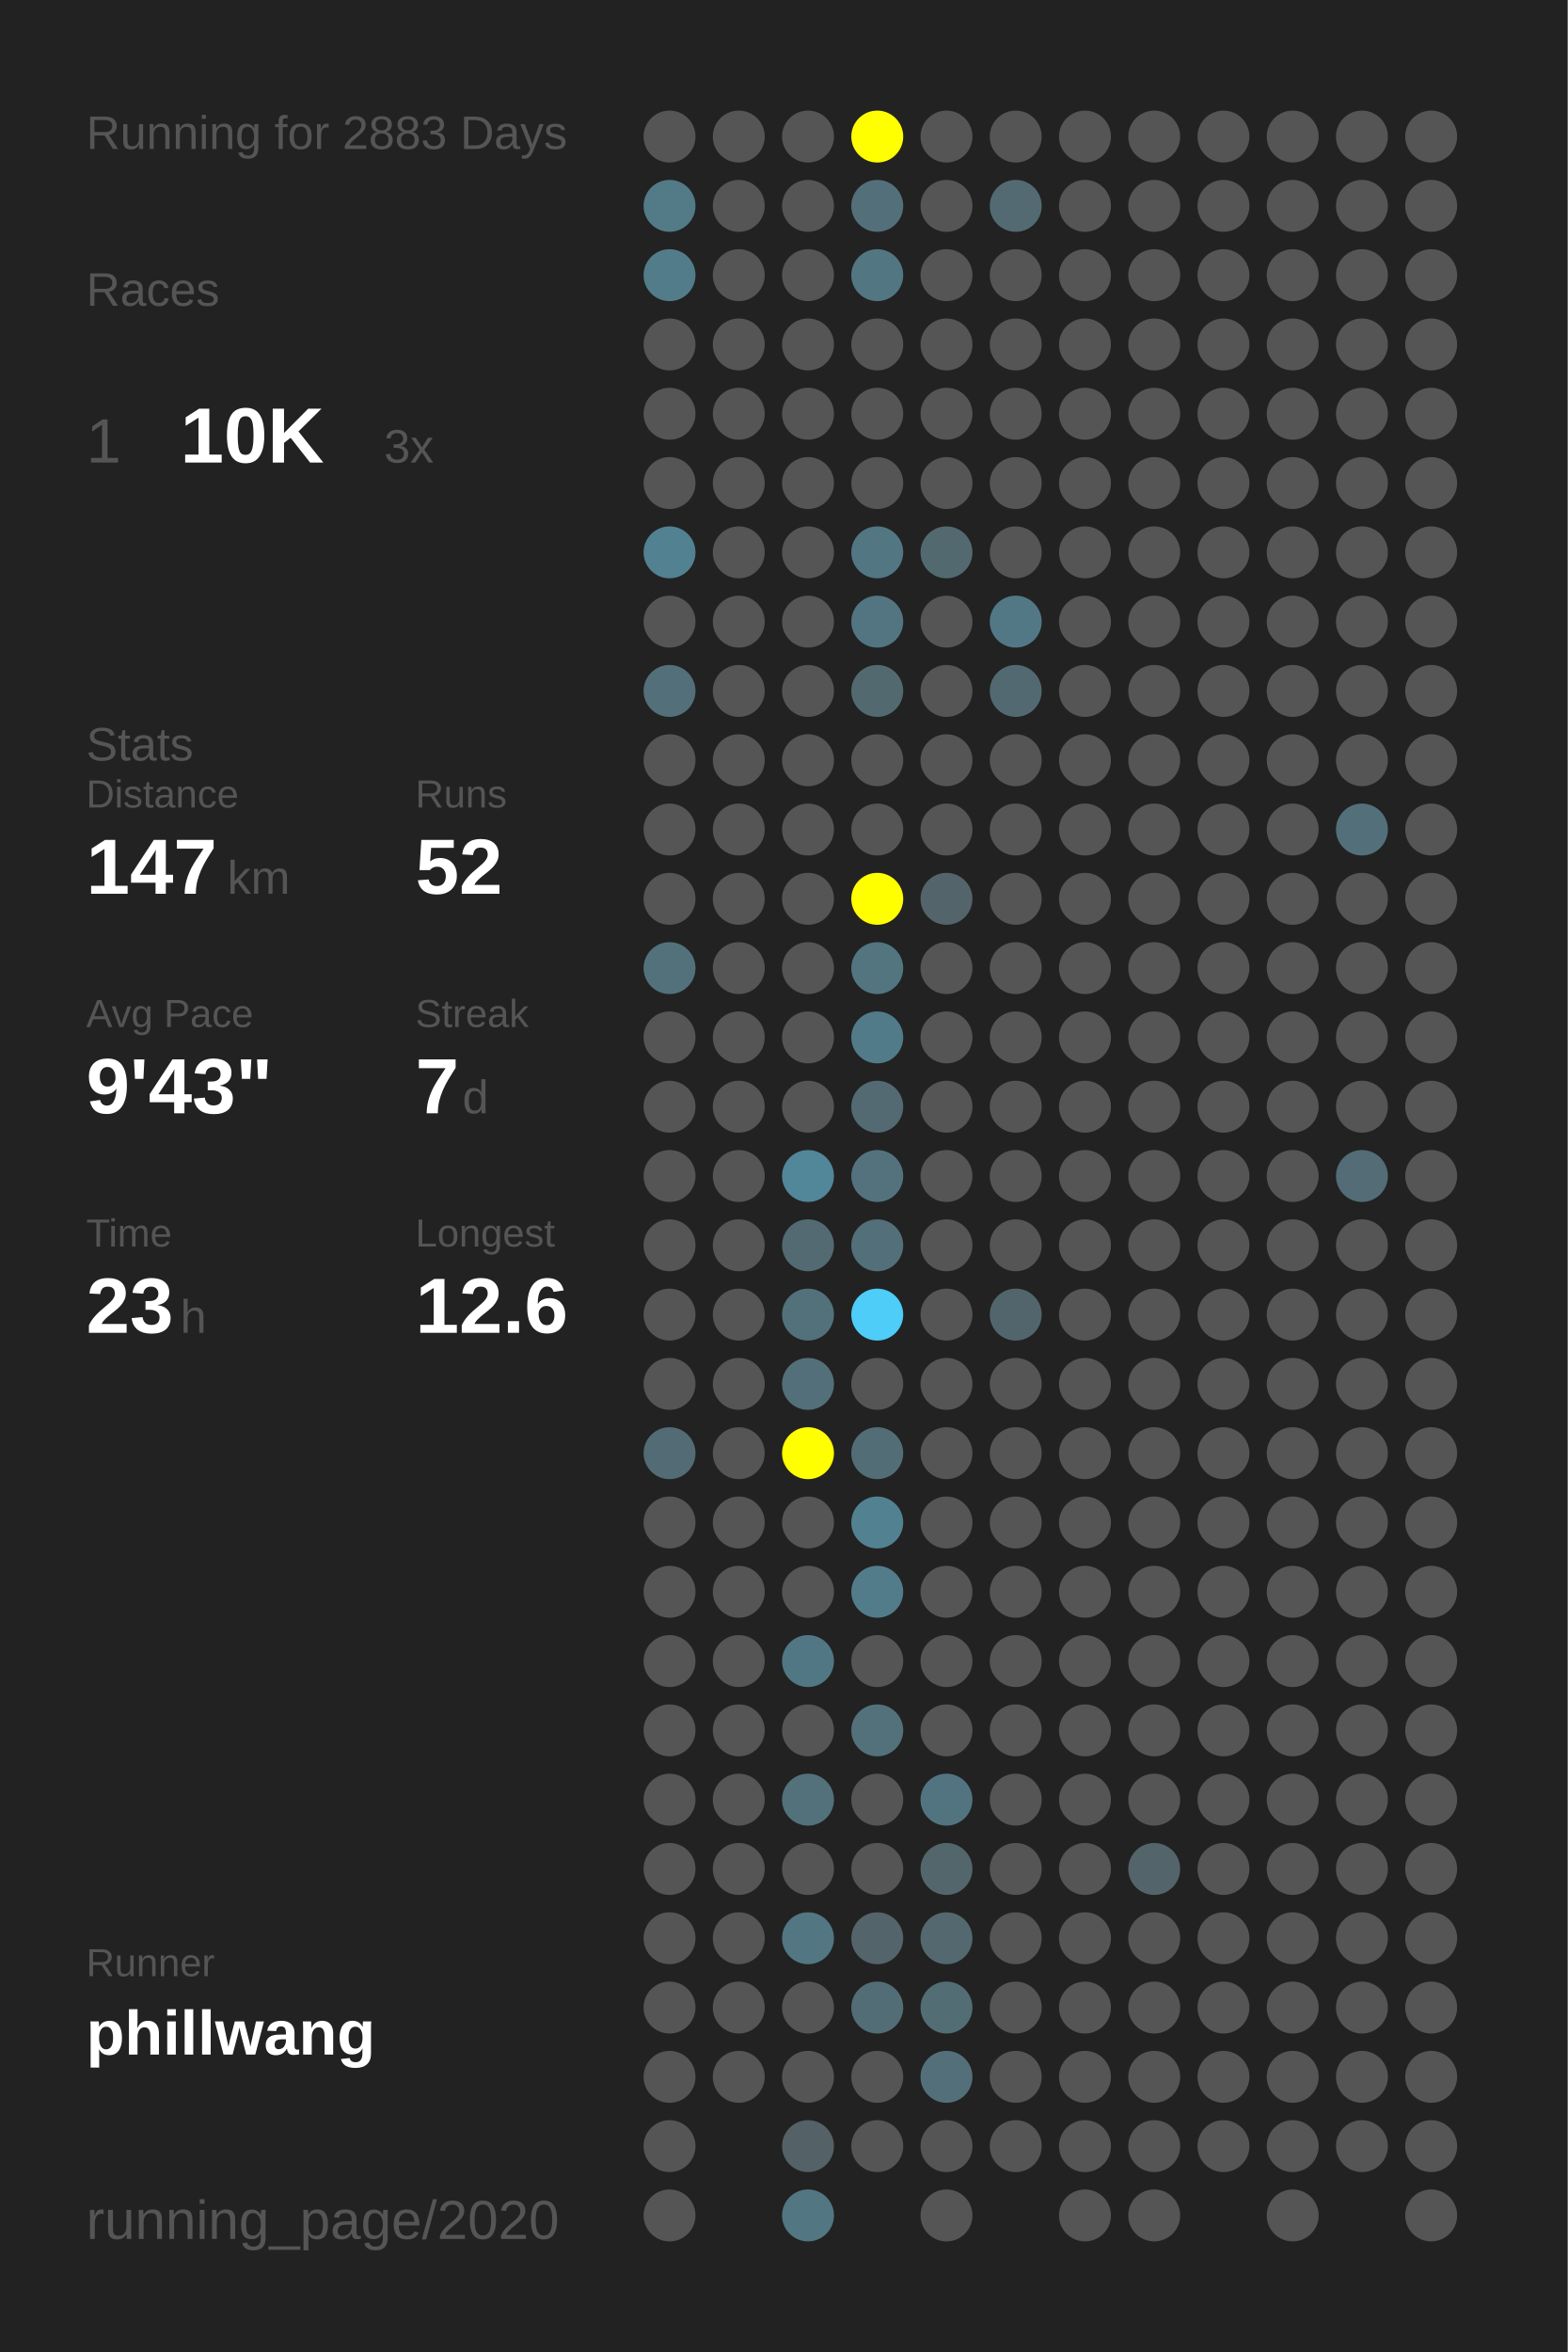
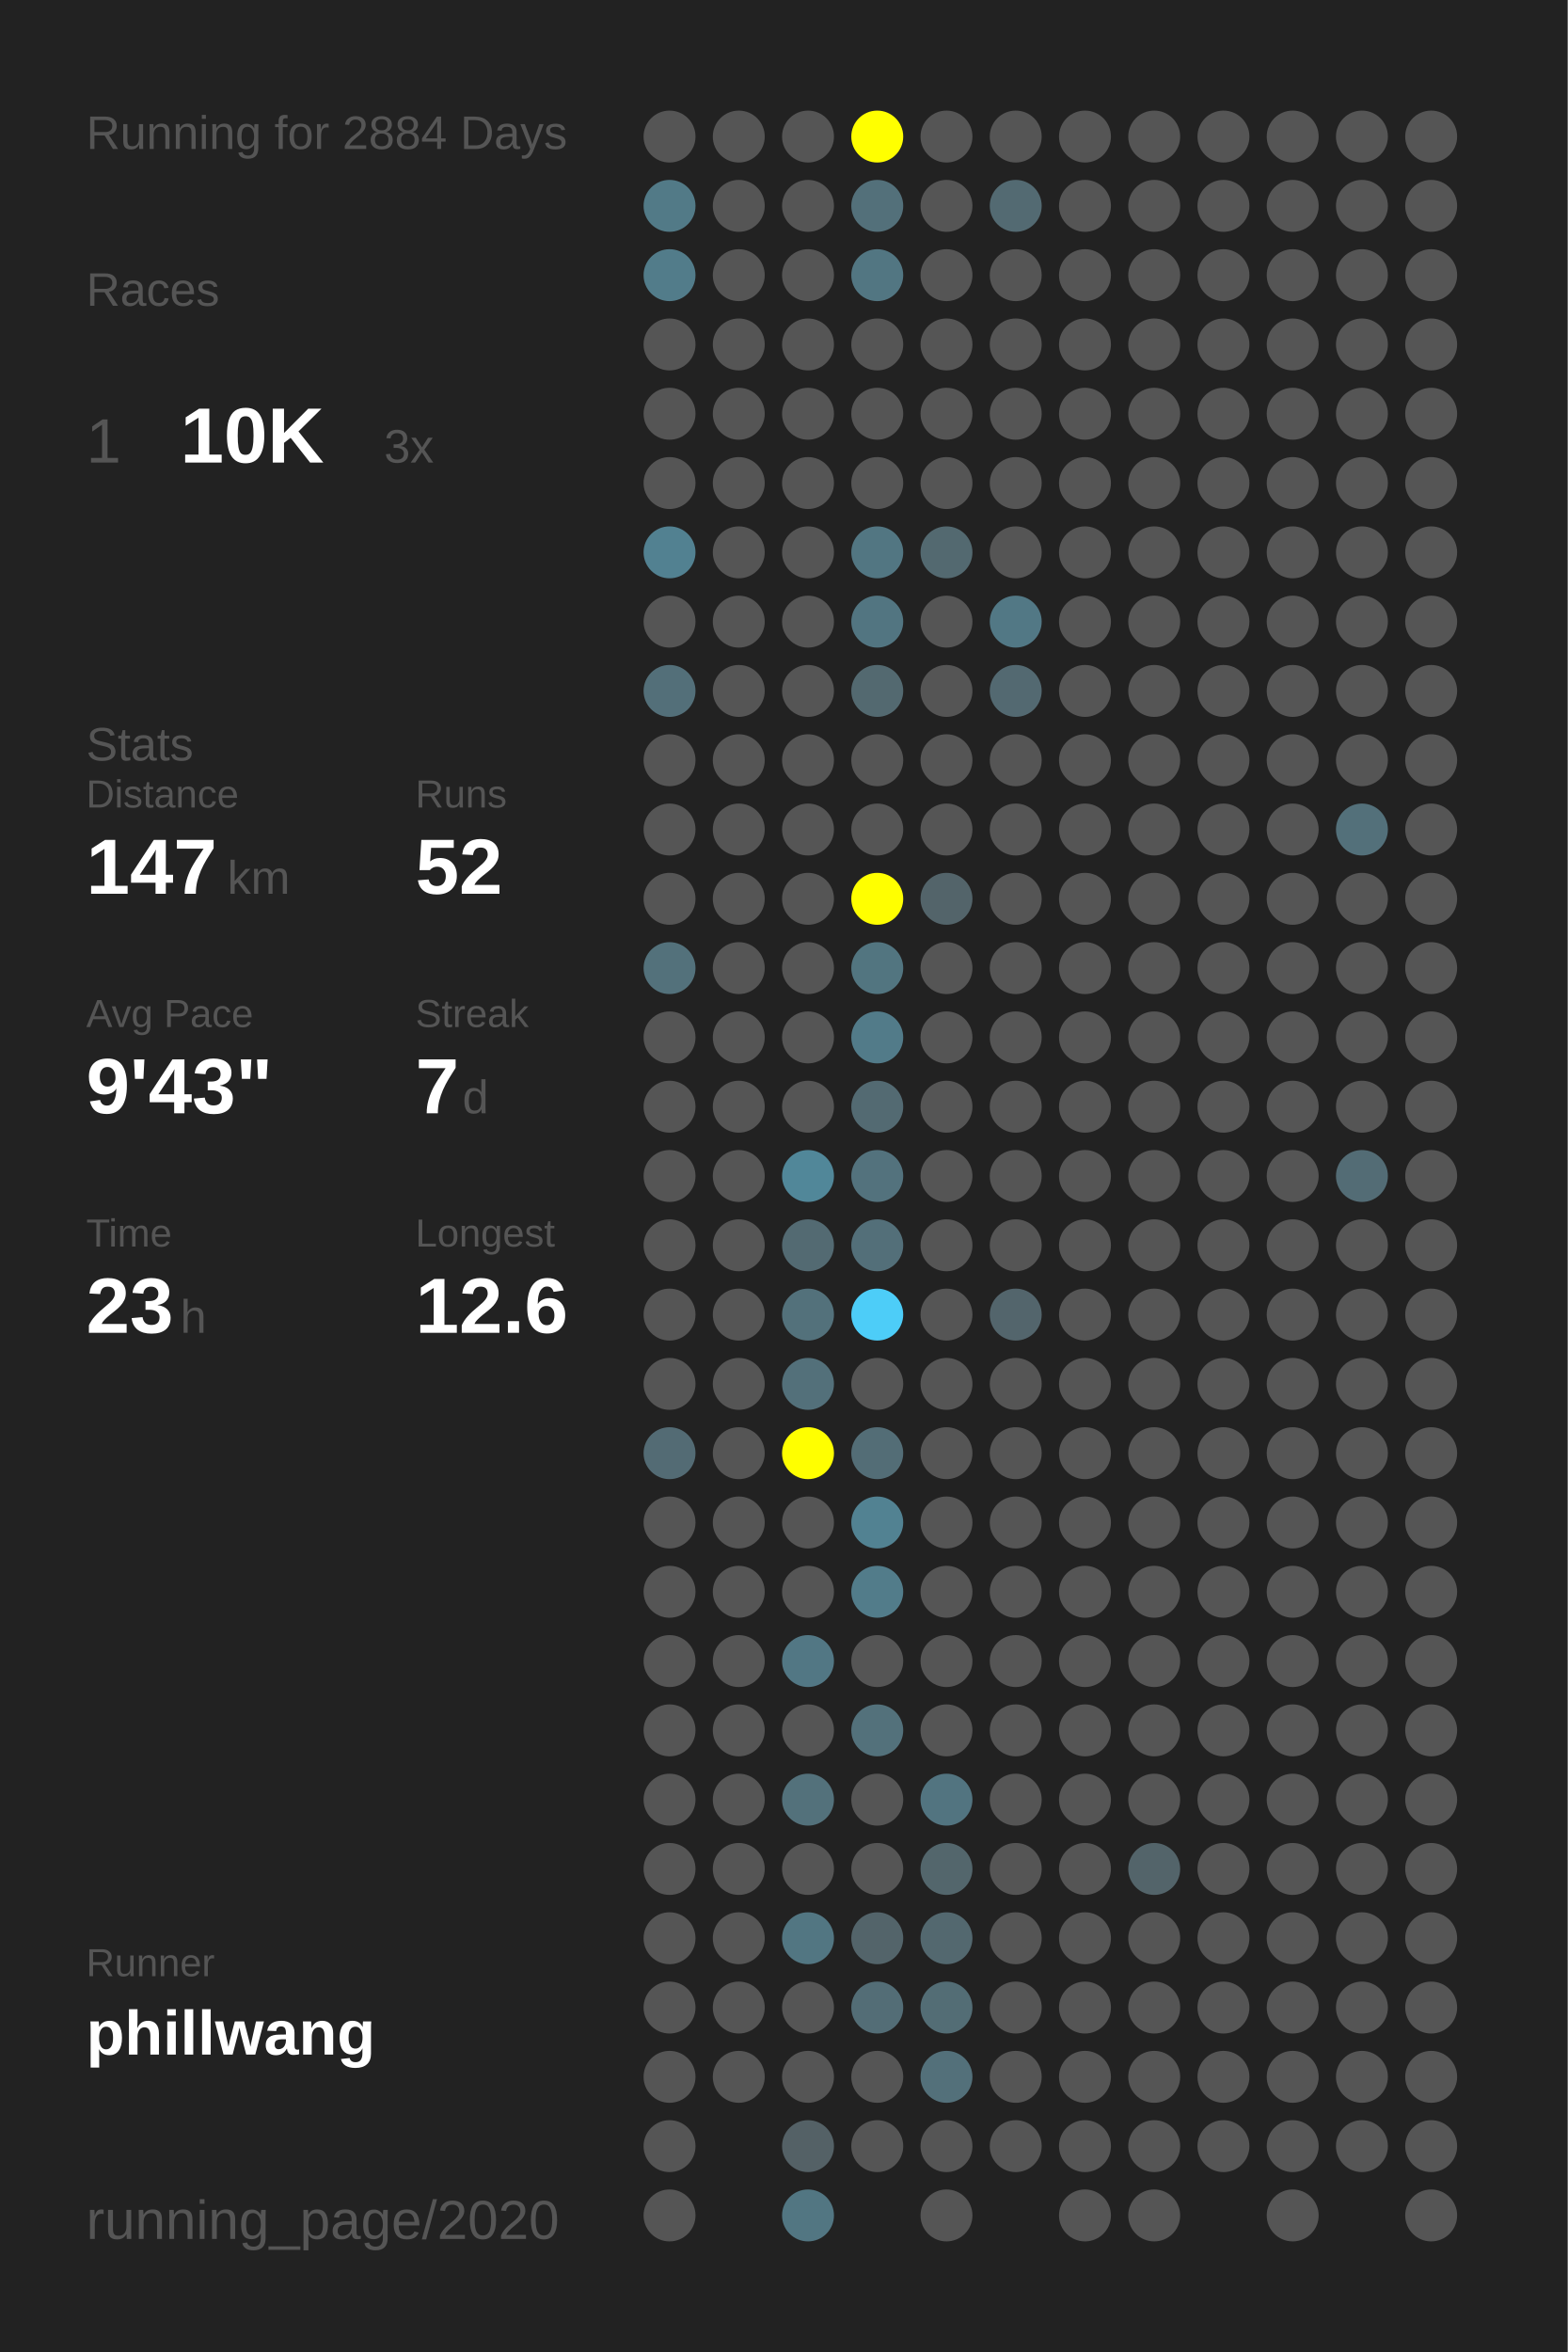
<svg xmlns="http://www.w3.org/2000/svg" baseProfile="full" height="300mm" version="1.1" viewBox="0,0,200,300" width="200mm">
  <defs />
  <rect fill="#222222" height="300" width="200" x="0" y="0" />
-   <text fill="#555555" style="font-size:6px; font-family:Arial;" x="11" y="19">Running for 2883 Days</text>
+   <text fill="#555555" style="font-size:6px; font-family:Arial;" x="11" y="19">Running for 2884 Days</text>
  <text fill="#555555" style="font-size:6px; font-family:Arial;" x="11" y="39">Races</text>
  <text fill="#555555" style="font-size:8px; font-family:Arial;" x="11" y="59">1</text>
  <text fill="#FFFFFF" style="font-size:10px; font-family:Arial; font-weight:bold;" x="23" y="59">10K</text>
  <text fill="#555555" style="font-size:6px; font-family:Arial;" x="49" y="59">3x</text>
  <text fill="#555555" style="font-size:6px; font-family:Arial;" x="11" y="97">Stats</text>
  <text fill="#555555" style="font-size:5px; font-family:Arial;" x="11" y="103">Distance</text>
  <text fill="#FFFFFF" style="font-size:10px; font-family:Arial; font-weight:bold;" x="11" y="114">147</text>
  <text fill="#555555" style="font-size:6px; font-family:Arial;" x="29" y="114">km</text>
  <text fill="#555555" style="font-size:5px; font-family:Arial;" x="53" y="103">Runs</text>
  <text fill="#FFFFFF" style="font-size:10px; font-family:Arial; font-weight:bold;" x="53" y="114">52</text>
  <text fill="#555555" style="font-size:5px; font-family:Arial;" x="11" y="131">Avg Pace</text>
  <text fill="#FFFFFF" style="font-size:10px; font-family:Arial; font-weight:bold;" x="11" y="142">9'43"</text>
  <text fill="#555555" style="font-size:5px; font-family:Arial;" x="53" y="131">Streak</text>
  <text fill="#FFFFFF" style="font-size:10px; font-family:Arial; font-weight:bold;" x="53" y="142">7</text>
  <text fill="#555555" style="font-size:6px; font-family:Arial;" x="59" y="142">d</text>
  <text fill="#555555" style="font-size:5px; font-family:Arial;" x="11" y="159">Time</text>
  <text fill="#FFFFFF" style="font-size:10px; font-family:Arial; font-weight:bold;" x="11" y="170">23</text>
  <text fill="#555555" style="font-size:6px; font-family:Arial;" x="23" y="170">h</text>
  <text fill="#555555" style="font-size:5px; font-family:Arial;" x="53" y="159">Longest</text>
  <text fill="#FFFFFF" style="font-size:10px; font-family:Arial; font-weight:bold;" x="53" y="170">12.6</text>
  <text fill="#555555" style="font-size:5px; font-family:Arial;" x="11" y="252.065">Runner</text>
  <text fill="#FFFFFF" style="font-size:8px; font-family:Arial; font-weight:bold;" x="11" y="262.065">phillwang</text>
  <text fill="#555555" style="font-size:7px; font-family:Arial;" x="11" y="285.581">running_page/2020</text>
  <circle cx="85.417" cy="17.419" fill="#555555" r="3.312" />
  <circle cx="85.417" cy="26.258" fill="#527a87" r="3.312" />
  <circle cx="85.417" cy="35.097" fill="#527c8a" r="3.312" />
  <circle cx="85.417" cy="43.935" fill="#555555" r="3.312" />
  <circle cx="85.417" cy="52.774" fill="#555555" r="3.312" />
  <circle cx="85.417" cy="61.613" fill="#555555" r="3.312" />
  <circle cx="85.417" cy="70.452" fill="#528191" r="3.312" />
  <circle cx="85.417" cy="79.29" fill="#555555" r="3.312" />
  <circle cx="85.417" cy="88.129" fill="#536f79" r="3.312" />
  <circle cx="85.417" cy="96.968" fill="#555555" r="3.312" />
  <circle cx="85.417" cy="105.806" fill="#555555" r="3.312" />
  <circle cx="85.417" cy="114.645" fill="#555555" r="3.312" />
  <circle cx="85.417" cy="123.484" fill="#53717b" r="3.312" />
  <circle cx="85.417" cy="132.323" fill="#555555" r="3.312" />
  <circle cx="85.417" cy="141.161" fill="#555555" r="3.312" />
  <circle cx="85.417" cy="150" fill="#555555" r="3.312" />
  <circle cx="85.417" cy="158.839" fill="#555555" r="3.312" />
  <circle cx="85.417" cy="167.677" fill="#555555" r="3.312" />
  <circle cx="85.417" cy="176.516" fill="#555555" r="3.312" />
  <circle cx="85.417" cy="185.355" fill="#536b74" r="3.312" />
  <circle cx="85.417" cy="194.194" fill="#555555" r="3.312" />
  <circle cx="85.417" cy="203.032" fill="#555555" r="3.312" />
  <circle cx="85.417" cy="211.871" fill="#555555" r="3.312" />
  <circle cx="85.417" cy="220.71" fill="#555555" r="3.312" />
  <circle cx="85.417" cy="229.548" fill="#555555" r="3.312" />
  <circle cx="85.417" cy="238.387" fill="#555555" r="3.312" />
  <circle cx="85.417" cy="247.226" fill="#555555" r="3.312" />
  <circle cx="85.417" cy="256.065" fill="#555555" r="3.312" />
  <circle cx="85.417" cy="264.903" fill="#555555" r="3.312" />
  <circle cx="85.417" cy="273.742" fill="#555555" r="3.312" />
  <circle cx="85.417" cy="282.581" fill="#555555" r="3.312" />
  <circle cx="94.25" cy="17.419" fill="#555555" r="3.312" />
  <circle cx="94.25" cy="26.258" fill="#555555" r="3.312" />
  <circle cx="94.25" cy="35.097" fill="#555555" r="3.312" />
  <circle cx="94.25" cy="43.935" fill="#555555" r="3.312" />
  <circle cx="94.25" cy="52.774" fill="#555555" r="3.312" />
  <circle cx="94.25" cy="61.613" fill="#555555" r="3.312" />
  <circle cx="94.25" cy="70.452" fill="#555555" r="3.312" />
  <circle cx="94.25" cy="79.29" fill="#555555" r="3.312" />
  <circle cx="94.25" cy="88.129" fill="#555555" r="3.312" />
  <circle cx="94.25" cy="96.968" fill="#555555" r="3.312" />
  <circle cx="94.25" cy="105.806" fill="#555555" r="3.312" />
  <circle cx="94.25" cy="114.645" fill="#555555" r="3.312" />
  <circle cx="94.25" cy="123.484" fill="#555555" r="3.312" />
  <circle cx="94.25" cy="132.323" fill="#555555" r="3.312" />
  <circle cx="94.25" cy="141.161" fill="#555555" r="3.312" />
  <circle cx="94.25" cy="150" fill="#555555" r="3.312" />
  <circle cx="94.25" cy="158.839" fill="#555555" r="3.312" />
  <circle cx="94.25" cy="167.677" fill="#555555" r="3.312" />
  <circle cx="94.25" cy="176.516" fill="#555555" r="3.312" />
  <circle cx="94.25" cy="185.355" fill="#555555" r="3.312" />
  <circle cx="94.25" cy="194.194" fill="#555555" r="3.312" />
  <circle cx="94.25" cy="203.032" fill="#555555" r="3.312" />
  <circle cx="94.25" cy="211.871" fill="#555555" r="3.312" />
  <circle cx="94.25" cy="220.71" fill="#555555" r="3.312" />
  <circle cx="94.25" cy="229.548" fill="#555555" r="3.312" />
  <circle cx="94.25" cy="238.387" fill="#555555" r="3.312" />
  <circle cx="94.25" cy="247.226" fill="#555555" r="3.312" />
  <circle cx="94.25" cy="256.065" fill="#555555" r="3.312" />
  <circle cx="94.25" cy="264.903" fill="#555555" r="3.312" />
  <circle cx="103.083" cy="17.419" fill="#555555" r="3.312" />
  <circle cx="103.083" cy="26.258" fill="#555555" r="3.312" />
  <circle cx="103.083" cy="35.097" fill="#555555" r="3.312" />
  <circle cx="103.083" cy="43.935" fill="#555555" r="3.312" />
  <circle cx="103.083" cy="52.774" fill="#555555" r="3.312" />
  <circle cx="103.083" cy="61.613" fill="#555555" r="3.312" />
  <circle cx="103.083" cy="70.452" fill="#555555" r="3.312" />
  <circle cx="103.083" cy="79.29" fill="#555555" r="3.312" />
  <circle cx="103.083" cy="88.129" fill="#555555" r="3.312" />
  <circle cx="103.083" cy="96.968" fill="#555555" r="3.312" />
  <circle cx="103.083" cy="105.806" fill="#555555" r="3.312" />
  <circle cx="103.083" cy="114.645" fill="#555555" r="3.312" />
  <circle cx="103.083" cy="123.484" fill="#555555" r="3.312" />
  <circle cx="103.083" cy="132.323" fill="#555555" r="3.312" />
  <circle cx="103.083" cy="141.161" fill="#555555" r="3.312" />
  <circle cx="103.083" cy="150" fill="#518799" r="3.312" />
  <circle cx="103.083" cy="158.839" fill="#536a72" r="3.312" />
  <circle cx="103.083" cy="167.677" fill="#53717b" r="3.312" />
  <circle cx="103.083" cy="176.516" fill="#53707a" r="3.312" />
  <circle cx="103.083" cy="185.355" fill="#FFFF00" r="3.312" />
  <circle cx="103.083" cy="194.194" fill="#555555" r="3.312" />
  <circle cx="103.083" cy="203.032" fill="#555555" r="3.312" />
  <circle cx="103.083" cy="211.871" fill="#527784" r="3.312" />
  <circle cx="103.083" cy="220.71" fill="#555555" r="3.312" />
  <circle cx="103.083" cy="229.548" fill="#53717b" r="3.312" />
  <circle cx="103.083" cy="238.387" fill="#555555" r="3.312" />
  <circle cx="103.083" cy="247.226" fill="#527682" r="3.312" />
  <circle cx="103.083" cy="256.065" fill="#555555" r="3.312" />
  <circle cx="103.083" cy="264.903" fill="#555555" r="3.312" />
  <circle cx="103.083" cy="273.742" fill="#546166" r="3.312" />
  <circle cx="103.083" cy="282.581" fill="#527682" r="3.312" />
  <circle cx="111.917" cy="17.419" fill="#FFFF00" r="3.312" />
  <circle cx="111.917" cy="26.258" fill="#53707a" r="3.312" />
  <circle cx="111.917" cy="35.097" fill="#527682" r="3.312" />
  <circle cx="111.917" cy="43.935" fill="#555555" r="3.312" />
  <circle cx="111.917" cy="52.774" fill="#555555" r="3.312" />
  <circle cx="111.917" cy="61.613" fill="#555555" r="3.312" />
  <circle cx="111.917" cy="70.452" fill="#527682" r="3.312" />
  <circle cx="111.917" cy="79.29" fill="#527581" r="3.312" />
  <circle cx="111.917" cy="88.129" fill="#536970" r="3.312" />
  <circle cx="111.917" cy="96.968" fill="#555555" r="3.312" />
  <circle cx="111.917" cy="105.806" fill="#555555" r="3.312" />
  <circle cx="111.917" cy="114.645" fill="#FFFF00" r="3.312" />
  <circle cx="111.917" cy="123.484" fill="#527580" r="3.312" />
  <circle cx="111.917" cy="132.323" fill="#527b89" r="3.312" />
  <circle cx="111.917" cy="141.161" fill="#536a72" r="3.312" />
  <circle cx="111.917" cy="150" fill="#53727d" r="3.312" />
  <circle cx="111.917" cy="158.839" fill="#536f79" r="3.312" />
  <circle cx="111.917" cy="167.677" fill="#4dcdf8" r="3.312" />
  <circle cx="111.917" cy="176.516" fill="#555555" r="3.312" />
  <circle cx="111.917" cy="185.355" fill="#536d76" r="3.312" />
  <circle cx="111.917" cy="194.194" fill="#528292" r="3.312" />
  <circle cx="111.917" cy="203.032" fill="#527c8a" r="3.312" />
  <circle cx="111.917" cy="211.871" fill="#555555" r="3.312" />
  <circle cx="111.917" cy="220.71" fill="#53717b" r="3.312" />
  <circle cx="111.917" cy="229.548" fill="#555555" r="3.312" />
  <circle cx="111.917" cy="238.387" fill="#555555" r="3.312" />
  <circle cx="111.917" cy="247.226" fill="#53646a" r="3.312" />
  <circle cx="111.917" cy="256.065" fill="#536d76" r="3.312" />
  <circle cx="111.917" cy="264.903" fill="#555555" r="3.312" />
  <circle cx="111.917" cy="273.742" fill="#555555" r="3.312" />
  <circle cx="120.75" cy="17.419" fill="#555555" r="3.312" />
  <circle cx="120.75" cy="26.258" fill="#555555" r="3.312" />
  <circle cx="120.75" cy="35.097" fill="#555555" r="3.312" />
  <circle cx="120.75" cy="43.935" fill="#555555" r="3.312" />
  <circle cx="120.75" cy="52.774" fill="#555555" r="3.312" />
  <circle cx="120.75" cy="61.613" fill="#555555" r="3.312" />
  <circle cx="120.75" cy="70.452" fill="#536970" r="3.312" />
  <circle cx="120.75" cy="79.29" fill="#555555" r="3.312" />
  <circle cx="120.75" cy="88.129" fill="#555555" r="3.312" />
  <circle cx="120.75" cy="96.968" fill="#555555" r="3.312" />
  <circle cx="120.75" cy="105.806" fill="#555555" r="3.312" />
  <circle cx="120.75" cy="114.645" fill="#53646a" r="3.312" />
  <circle cx="120.75" cy="123.484" fill="#555555" r="3.312" />
  <circle cx="120.75" cy="132.323" fill="#555555" r="3.312" />
  <circle cx="120.75" cy="141.161" fill="#555555" r="3.312" />
  <circle cx="120.75" cy="150" fill="#555555" r="3.312" />
  <circle cx="120.75" cy="158.839" fill="#555555" r="3.312" />
  <circle cx="120.75" cy="167.677" fill="#555555" r="3.312" />
  <circle cx="120.75" cy="176.516" fill="#555555" r="3.312" />
  <circle cx="120.75" cy="185.355" fill="#555555" r="3.312" />
  <circle cx="120.75" cy="194.194" fill="#555555" r="3.312" />
  <circle cx="120.75" cy="203.032" fill="#555555" r="3.312" />
  <circle cx="120.75" cy="211.871" fill="#555555" r="3.312" />
  <circle cx="120.75" cy="220.71" fill="#555555" r="3.312" />
  <circle cx="120.75" cy="229.548" fill="#527480" r="3.312" />
  <circle cx="120.75" cy="238.387" fill="#53666c" r="3.312" />
  <circle cx="120.75" cy="247.226" fill="#53686f" r="3.312" />
  <circle cx="120.75" cy="256.065" fill="#536d75" r="3.312" />
  <circle cx="120.75" cy="264.903" fill="#53707a" r="3.312" />
  <circle cx="120.75" cy="273.742" fill="#555555" r="3.312" />
  <circle cx="120.75" cy="282.581" fill="#555555" r="3.312" />
  <circle cx="129.583" cy="17.419" fill="#555555" r="3.312" />
  <circle cx="129.583" cy="26.258" fill="#536a72" r="3.312" />
  <circle cx="129.583" cy="35.097" fill="#555555" r="3.312" />
  <circle cx="129.583" cy="43.935" fill="#555555" r="3.312" />
  <circle cx="129.583" cy="52.774" fill="#555555" r="3.312" />
  <circle cx="129.583" cy="61.613" fill="#555555" r="3.312" />
  <circle cx="129.583" cy="70.452" fill="#555555" r="3.312" />
  <circle cx="129.583" cy="79.29" fill="#527885" r="3.312" />
  <circle cx="129.583" cy="88.129" fill="#536971" r="3.312" />
  <circle cx="129.583" cy="96.968" fill="#555555" r="3.312" />
  <circle cx="129.583" cy="105.806" fill="#555555" r="3.312" />
  <circle cx="129.583" cy="114.645" fill="#555555" r="3.312" />
  <circle cx="129.583" cy="123.484" fill="#555555" r="3.312" />
  <circle cx="129.583" cy="132.323" fill="#555555" r="3.312" />
  <circle cx="129.583" cy="141.161" fill="#555555" r="3.312" />
  <circle cx="129.583" cy="150" fill="#555555" r="3.312" />
  <circle cx="129.583" cy="158.839" fill="#555555" r="3.312" />
  <circle cx="129.583" cy="167.677" fill="#53656c" r="3.312" />
  <circle cx="129.583" cy="176.516" fill="#555555" r="3.312" />
  <circle cx="129.583" cy="185.355" fill="#555555" r="3.312" />
  <circle cx="129.583" cy="194.194" fill="#555555" r="3.312" />
  <circle cx="129.583" cy="203.032" fill="#555555" r="3.312" />
  <circle cx="129.583" cy="211.871" fill="#555555" r="3.312" />
  <circle cx="129.583" cy="220.71" fill="#555555" r="3.312" />
  <circle cx="129.583" cy="229.548" fill="#555555" r="3.312" />
  <circle cx="129.583" cy="238.387" fill="#555555" r="3.312" />
  <circle cx="129.583" cy="247.226" fill="#555555" r="3.312" />
  <circle cx="129.583" cy="256.065" fill="#555555" r="3.312" />
  <circle cx="129.583" cy="264.903" fill="#555555" r="3.312" />
  <circle cx="129.583" cy="273.742" fill="#555555" r="3.312" />
  <circle cx="138.417" cy="17.419" fill="#555555" r="3.312" />
  <circle cx="138.417" cy="26.258" fill="#555555" r="3.312" />
  <circle cx="138.417" cy="35.097" fill="#555555" r="3.312" />
  <circle cx="138.417" cy="43.935" fill="#555555" r="3.312" />
  <circle cx="138.417" cy="52.774" fill="#555555" r="3.312" />
  <circle cx="138.417" cy="61.613" fill="#555555" r="3.312" />
  <circle cx="138.417" cy="70.452" fill="#555555" r="3.312" />
  <circle cx="138.417" cy="79.29" fill="#555555" r="3.312" />
  <circle cx="138.417" cy="88.129" fill="#555555" r="3.312" />
  <circle cx="138.417" cy="96.968" fill="#555555" r="3.312" />
  <circle cx="138.417" cy="105.806" fill="#555555" r="3.312" />
  <circle cx="138.417" cy="114.645" fill="#555555" r="3.312" />
  <circle cx="138.417" cy="123.484" fill="#555555" r="3.312" />
  <circle cx="138.417" cy="132.323" fill="#555555" r="3.312" />
  <circle cx="138.417" cy="141.161" fill="#555555" r="3.312" />
  <circle cx="138.417" cy="150" fill="#555555" r="3.312" />
  <circle cx="138.417" cy="158.839" fill="#555555" r="3.312" />
  <circle cx="138.417" cy="167.677" fill="#555555" r="3.312" />
  <circle cx="138.417" cy="176.516" fill="#555555" r="3.312" />
  <circle cx="138.417" cy="185.355" fill="#555555" r="3.312" />
  <circle cx="138.417" cy="194.194" fill="#555555" r="3.312" />
  <circle cx="138.417" cy="203.032" fill="#555555" r="3.312" />
  <circle cx="138.417" cy="211.871" fill="#555555" r="3.312" />
  <circle cx="138.417" cy="220.71" fill="#555555" r="3.312" />
  <circle cx="138.417" cy="229.548" fill="#555555" r="3.312" />
  <circle cx="138.417" cy="238.387" fill="#555555" r="3.312" />
  <circle cx="138.417" cy="247.226" fill="#555555" r="3.312" />
  <circle cx="138.417" cy="256.065" fill="#555555" r="3.312" />
  <circle cx="138.417" cy="264.903" fill="#555555" r="3.312" />
  <circle cx="138.417" cy="273.742" fill="#555555" r="3.312" />
  <circle cx="138.417" cy="282.581" fill="#555555" r="3.312" />
  <circle cx="147.25" cy="17.419" fill="#555555" r="3.312" />
  <circle cx="147.25" cy="26.258" fill="#555555" r="3.312" />
  <circle cx="147.25" cy="35.097" fill="#555555" r="3.312" />
  <circle cx="147.25" cy="43.935" fill="#555555" r="3.312" />
  <circle cx="147.25" cy="52.774" fill="#555555" r="3.312" />
  <circle cx="147.25" cy="61.613" fill="#555555" r="3.312" />
  <circle cx="147.25" cy="70.452" fill="#555555" r="3.312" />
  <circle cx="147.25" cy="79.29" fill="#555555" r="3.312" />
  <circle cx="147.25" cy="88.129" fill="#555555" r="3.312" />
  <circle cx="147.25" cy="96.968" fill="#555555" r="3.312" />
  <circle cx="147.25" cy="105.806" fill="#555555" r="3.312" />
  <circle cx="147.25" cy="114.645" fill="#555555" r="3.312" />
  <circle cx="147.25" cy="123.484" fill="#555555" r="3.312" />
  <circle cx="147.25" cy="132.323" fill="#555555" r="3.312" />
  <circle cx="147.25" cy="141.161" fill="#555555" r="3.312" />
  <circle cx="147.25" cy="150" fill="#555555" r="3.312" />
  <circle cx="147.25" cy="158.839" fill="#555555" r="3.312" />
  <circle cx="147.25" cy="167.677" fill="#555555" r="3.312" />
  <circle cx="147.25" cy="176.516" fill="#555555" r="3.312" />
  <circle cx="147.25" cy="185.355" fill="#555555" r="3.312" />
  <circle cx="147.25" cy="194.194" fill="#555555" r="3.312" />
  <circle cx="147.25" cy="203.032" fill="#555555" r="3.312" />
  <circle cx="147.25" cy="211.871" fill="#555555" r="3.312" />
  <circle cx="147.25" cy="220.71" fill="#555555" r="3.312" />
  <circle cx="147.25" cy="229.548" fill="#555555" r="3.312" />
  <circle cx="147.25" cy="238.387" fill="#53646a" r="3.312" />
  <circle cx="147.25" cy="247.226" fill="#555555" r="3.312" />
  <circle cx="147.25" cy="256.065" fill="#555555" r="3.312" />
  <circle cx="147.25" cy="264.903" fill="#555555" r="3.312" />
  <circle cx="147.25" cy="273.742" fill="#555555" r="3.312" />
  <circle cx="147.25" cy="282.581" fill="#555555" r="3.312" />
  <circle cx="156.083" cy="17.419" fill="#555555" r="3.312" />
  <circle cx="156.083" cy="26.258" fill="#555555" r="3.312" />
  <circle cx="156.083" cy="35.097" fill="#555555" r="3.312" />
  <circle cx="156.083" cy="43.935" fill="#555555" r="3.312" />
  <circle cx="156.083" cy="52.774" fill="#555555" r="3.312" />
  <circle cx="156.083" cy="61.613" fill="#555555" r="3.312" />
  <circle cx="156.083" cy="70.452" fill="#555555" r="3.312" />
  <circle cx="156.083" cy="79.29" fill="#555555" r="3.312" />
  <circle cx="156.083" cy="88.129" fill="#555555" r="3.312" />
  <circle cx="156.083" cy="96.968" fill="#555555" r="3.312" />
  <circle cx="156.083" cy="105.806" fill="#555555" r="3.312" />
  <circle cx="156.083" cy="114.645" fill="#555555" r="3.312" />
  <circle cx="156.083" cy="123.484" fill="#555555" r="3.312" />
  <circle cx="156.083" cy="132.323" fill="#555555" r="3.312" />
  <circle cx="156.083" cy="141.161" fill="#555555" r="3.312" />
  <circle cx="156.083" cy="150" fill="#555555" r="3.312" />
  <circle cx="156.083" cy="158.839" fill="#555555" r="3.312" />
  <circle cx="156.083" cy="167.677" fill="#555555" r="3.312" />
  <circle cx="156.083" cy="176.516" fill="#555555" r="3.312" />
  <circle cx="156.083" cy="185.355" fill="#555555" r="3.312" />
  <circle cx="156.083" cy="194.194" fill="#555555" r="3.312" />
  <circle cx="156.083" cy="203.032" fill="#555555" r="3.312" />
  <circle cx="156.083" cy="211.871" fill="#555555" r="3.312" />
  <circle cx="156.083" cy="220.71" fill="#555555" r="3.312" />
  <circle cx="156.083" cy="229.548" fill="#555555" r="3.312" />
  <circle cx="156.083" cy="238.387" fill="#555555" r="3.312" />
  <circle cx="156.083" cy="247.226" fill="#555555" r="3.312" />
  <circle cx="156.083" cy="256.065" fill="#555555" r="3.312" />
  <circle cx="156.083" cy="264.903" fill="#555555" r="3.312" />
  <circle cx="156.083" cy="273.742" fill="#555555" r="3.312" />
  <circle cx="164.917" cy="17.419" fill="#555555" r="3.312" />
  <circle cx="164.917" cy="26.258" fill="#555555" r="3.312" />
  <circle cx="164.917" cy="35.097" fill="#555555" r="3.312" />
  <circle cx="164.917" cy="43.935" fill="#555555" r="3.312" />
  <circle cx="164.917" cy="52.774" fill="#555555" r="3.312" />
  <circle cx="164.917" cy="61.613" fill="#555555" r="3.312" />
  <circle cx="164.917" cy="70.452" fill="#555555" r="3.312" />
  <circle cx="164.917" cy="79.29" fill="#555555" r="3.312" />
  <circle cx="164.917" cy="88.129" fill="#555555" r="3.312" />
  <circle cx="164.917" cy="96.968" fill="#555555" r="3.312" />
  <circle cx="164.917" cy="105.806" fill="#555555" r="3.312" />
  <circle cx="164.917" cy="114.645" fill="#555555" r="3.312" />
  <circle cx="164.917" cy="123.484" fill="#555555" r="3.312" />
  <circle cx="164.917" cy="132.323" fill="#555555" r="3.312" />
  <circle cx="164.917" cy="141.161" fill="#555555" r="3.312" />
  <circle cx="164.917" cy="150" fill="#555555" r="3.312" />
  <circle cx="164.917" cy="158.839" fill="#555555" r="3.312" />
  <circle cx="164.917" cy="167.677" fill="#555555" r="3.312" />
  <circle cx="164.917" cy="176.516" fill="#555555" r="3.312" />
  <circle cx="164.917" cy="185.355" fill="#555555" r="3.312" />
  <circle cx="164.917" cy="194.194" fill="#555555" r="3.312" />
  <circle cx="164.917" cy="203.032" fill="#555555" r="3.312" />
  <circle cx="164.917" cy="211.871" fill="#555555" r="3.312" />
  <circle cx="164.917" cy="220.71" fill="#555555" r="3.312" />
  <circle cx="164.917" cy="229.548" fill="#555555" r="3.312" />
  <circle cx="164.917" cy="238.387" fill="#555555" r="3.312" />
  <circle cx="164.917" cy="247.226" fill="#555555" r="3.312" />
  <circle cx="164.917" cy="256.065" fill="#555555" r="3.312" />
  <circle cx="164.917" cy="264.903" fill="#555555" r="3.312" />
  <circle cx="164.917" cy="273.742" fill="#555555" r="3.312" />
  <circle cx="164.917" cy="282.581" fill="#555555" r="3.312" />
  <circle cx="173.75" cy="17.419" fill="#555555" r="3.312" />
  <circle cx="173.75" cy="26.258" fill="#555555" r="3.312" />
  <circle cx="173.75" cy="35.097" fill="#555555" r="3.312" />
  <circle cx="173.75" cy="43.935" fill="#555555" r="3.312" />
  <circle cx="173.75" cy="52.774" fill="#555555" r="3.312" />
  <circle cx="173.75" cy="61.613" fill="#555555" r="3.312" />
  <circle cx="173.75" cy="70.452" fill="#555555" r="3.312" />
  <circle cx="173.75" cy="79.29" fill="#555555" r="3.312" />
  <circle cx="173.75" cy="88.129" fill="#555555" r="3.312" />
  <circle cx="173.75" cy="96.968" fill="#555555" r="3.312" />
  <circle cx="173.75" cy="105.806" fill="#53707a" r="3.312" />
  <circle cx="173.75" cy="114.645" fill="#555555" r="3.312" />
  <circle cx="173.75" cy="123.484" fill="#555555" r="3.312" />
  <circle cx="173.75" cy="132.323" fill="#555555" r="3.312" />
  <circle cx="173.75" cy="141.161" fill="#555555" r="3.312" />
  <circle cx="173.75" cy="150" fill="#536c75" r="3.312" />
  <circle cx="173.75" cy="158.839" fill="#555555" r="3.312" />
  <circle cx="173.75" cy="167.677" fill="#555555" r="3.312" />
  <circle cx="173.75" cy="176.516" fill="#555555" r="3.312" />
  <circle cx="173.75" cy="185.355" fill="#555555" r="3.312" />
  <circle cx="173.75" cy="194.194" fill="#555555" r="3.312" />
  <circle cx="173.75" cy="203.032" fill="#555555" r="3.312" />
  <circle cx="173.75" cy="211.871" fill="#555555" r="3.312" />
  <circle cx="173.75" cy="220.71" fill="#555555" r="3.312" />
  <circle cx="173.75" cy="229.548" fill="#555555" r="3.312" />
  <circle cx="173.75" cy="238.387" fill="#555555" r="3.312" />
  <circle cx="173.75" cy="247.226" fill="#555555" r="3.312" />
  <circle cx="173.75" cy="256.065" fill="#555555" r="3.312" />
  <circle cx="173.75" cy="264.903" fill="#555555" r="3.312" />
  <circle cx="173.75" cy="273.742" fill="#555555" r="3.312" />
  <circle cx="182.583" cy="17.419" fill="#555555" r="3.312" />
  <circle cx="182.583" cy="26.258" fill="#555555" r="3.312" />
  <circle cx="182.583" cy="35.097" fill="#555555" r="3.312" />
  <circle cx="182.583" cy="43.935" fill="#555555" r="3.312" />
  <circle cx="182.583" cy="52.774" fill="#555555" r="3.312" />
  <circle cx="182.583" cy="61.613" fill="#555555" r="3.312" />
  <circle cx="182.583" cy="70.452" fill="#555555" r="3.312" />
  <circle cx="182.583" cy="79.29" fill="#555555" r="3.312" />
  <circle cx="182.583" cy="88.129" fill="#555555" r="3.312" />
  <circle cx="182.583" cy="96.968" fill="#555555" r="3.312" />
  <circle cx="182.583" cy="105.806" fill="#555555" r="3.312" />
  <circle cx="182.583" cy="114.645" fill="#555555" r="3.312" />
  <circle cx="182.583" cy="123.484" fill="#555555" r="3.312" />
  <circle cx="182.583" cy="132.323" fill="#555555" r="3.312" />
  <circle cx="182.583" cy="141.161" fill="#555555" r="3.312" />
  <circle cx="182.583" cy="150" fill="#555555" r="3.312" />
  <circle cx="182.583" cy="158.839" fill="#555555" r="3.312" />
  <circle cx="182.583" cy="167.677" fill="#555555" r="3.312" />
  <circle cx="182.583" cy="176.516" fill="#555555" r="3.312" />
  <circle cx="182.583" cy="185.355" fill="#555555" r="3.312" />
  <circle cx="182.583" cy="194.194" fill="#555555" r="3.312" />
  <circle cx="182.583" cy="203.032" fill="#555555" r="3.312" />
  <circle cx="182.583" cy="211.871" fill="#555555" r="3.312" />
  <circle cx="182.583" cy="220.71" fill="#555555" r="3.312" />
  <circle cx="182.583" cy="229.548" fill="#555555" r="3.312" />
  <circle cx="182.583" cy="238.387" fill="#555555" r="3.312" />
  <circle cx="182.583" cy="247.226" fill="#555555" r="3.312" />
  <circle cx="182.583" cy="256.065" fill="#555555" r="3.312" />
  <circle cx="182.583" cy="264.903" fill="#555555" r="3.312" />
  <circle cx="182.583" cy="273.742" fill="#555555" r="3.312" />
  <circle cx="182.583" cy="282.581" fill="#555555" r="3.312" />
</svg>
